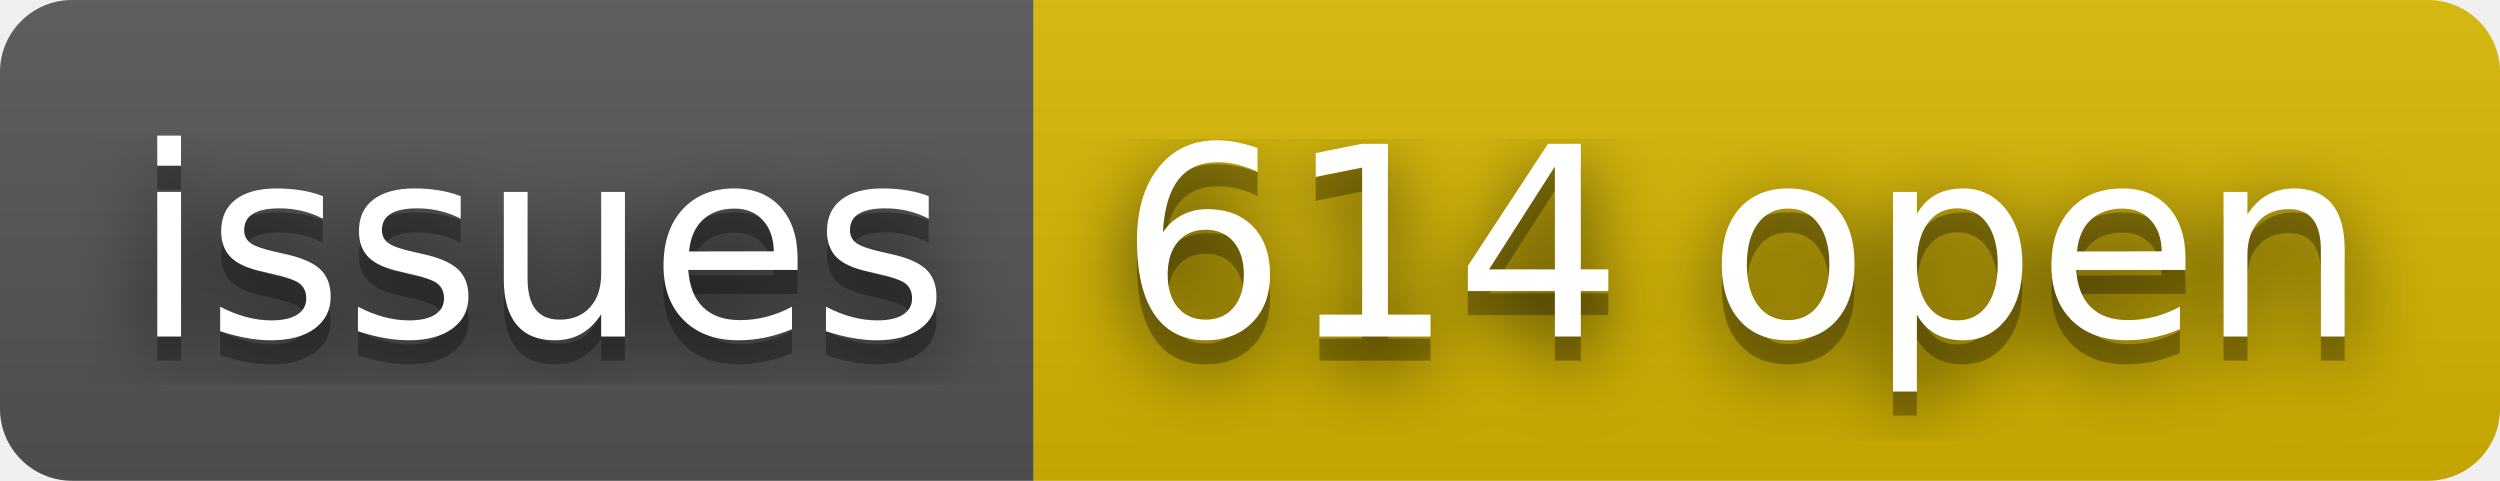
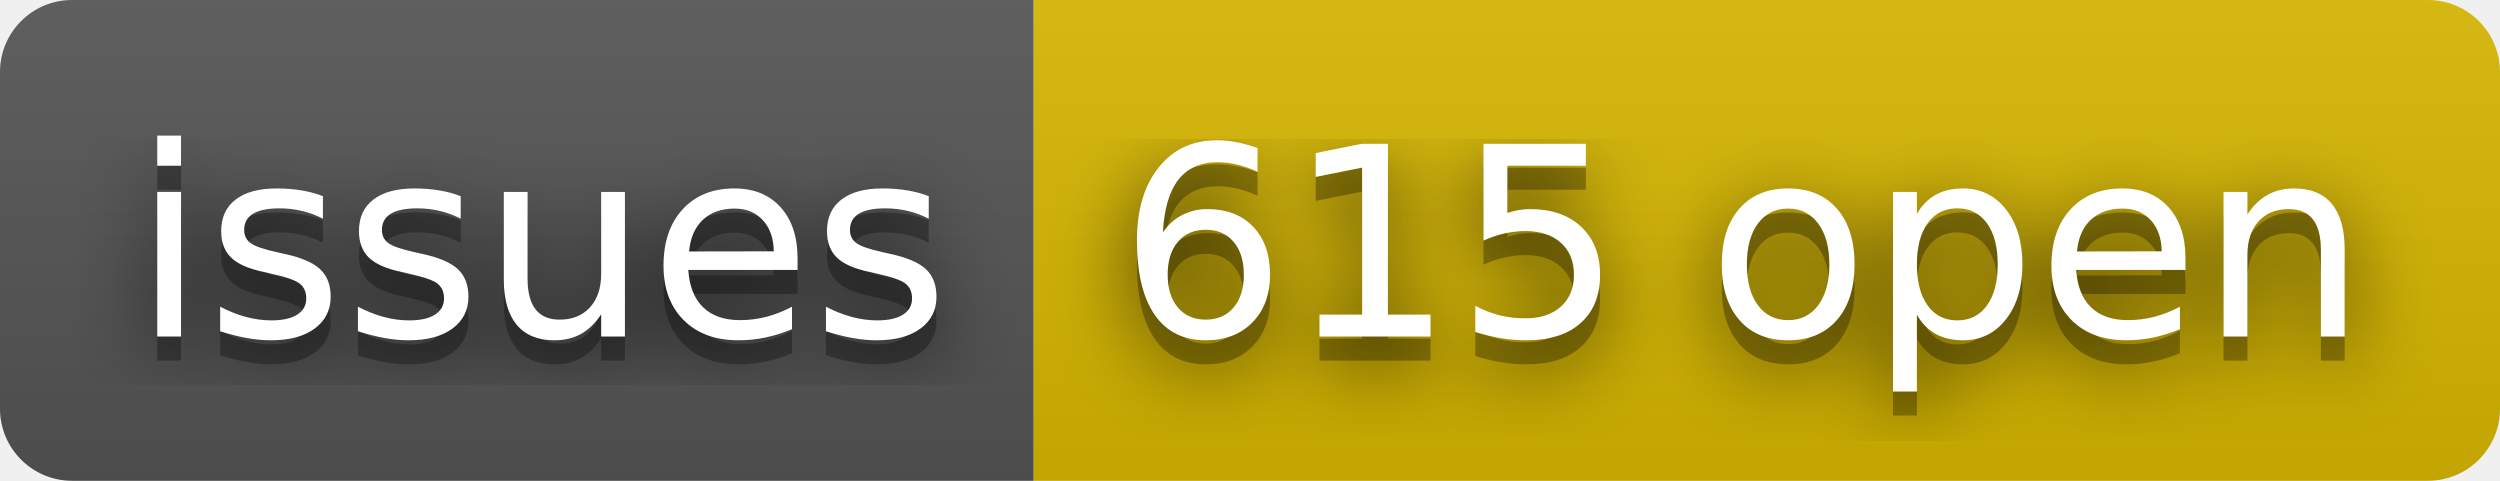
- <svg xmlns="http://www.w3.org/2000/svg" width="104" height="20" role="img" aria-label="issues: 614 open">
+ <svg xmlns="http://www.w3.org/2000/svg" width="104" height="20" role="img" aria-label="issues: 615 open">
  <filter id="blur">
    <feGaussianBlur stdDeviation="16" />
  </filter>
  <linearGradient id="s" x2="0" y2="100%">
    <stop offset="0" stop-color="#bbb" stop-opacity=".1" />
    <stop offset="1" stop-opacity=".1" />
  </linearGradient>
  <clipPath id="r">
    <rect width="104" height="20" rx="3" />
  </clipPath>
  <g clip-path="url(#r)">
    <rect width="43" height="20" fill="#555" />
    <rect x="43" width="61" height="20" fill="#d8b800" />
    <rect width="104" height="20" fill="url(#s)" />
  </g>
  <g fill="#fff" text-anchor="middle" font-family="Verdana,Geneva,DejaVu Sans,sans-serif" text-rendering="geometricPrecision" font-size="110">
    <g transform="scale(.1)">
      <g aria-hidden="true" fill="#010101">
        <text x="225" y="150" fill-opacity=".8" filter="url(#blur)" textLength="330">issues</text>
        <text x="225" y="150" fill-opacity=".3" textLength="330">issues</text>
      </g>
      <text x="225" y="140" textLength="330">issues</text>
    </g>
    <g transform="scale(.1)">
      <g aria-hidden="true" fill="#010101">
-         <text x="725" y="150" fill-opacity=".8" filter="url(#blur)" textLength="510">614 open</text>
-         <text x="725" y="150" fill-opacity=".3" textLength="510">614 open</text>
+         <text x="725" y="150" fill-opacity=".8" filter="url(#blur)" textLength="510">615 open</text>
+         <text x="725" y="150" fill-opacity=".3" textLength="510">615 open</text>
      </g>
-       <text x="725" y="140" textLength="510">614 open</text>
+       <text x="725" y="140" textLength="510">615 open</text>
    </g>
  </g>
</svg>
